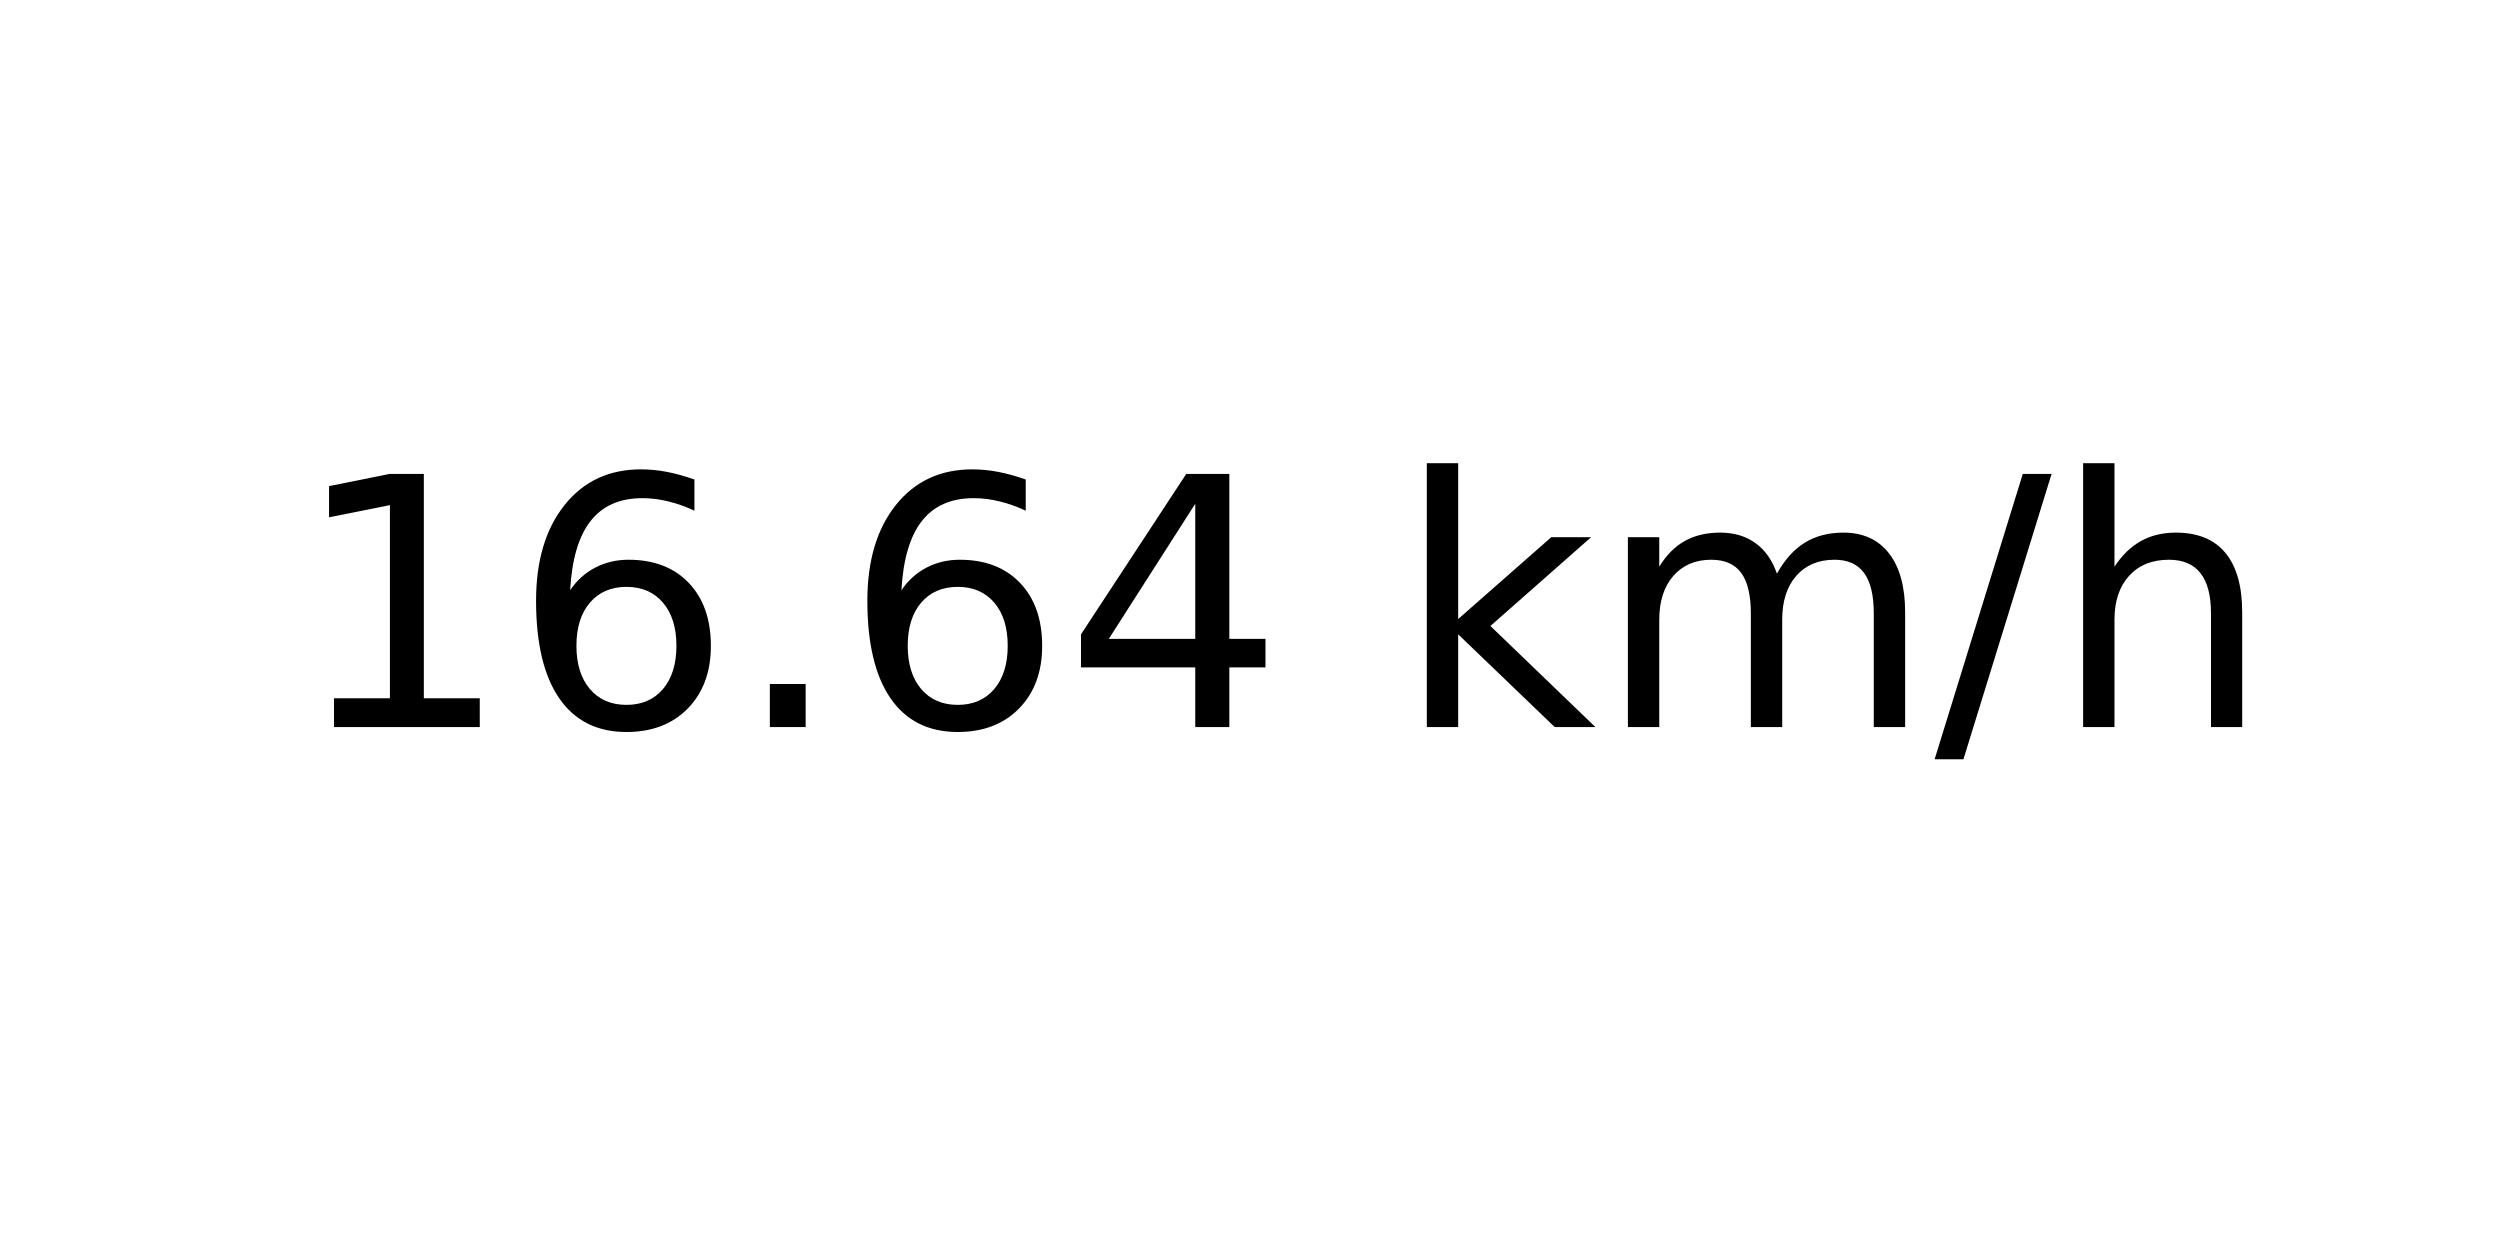
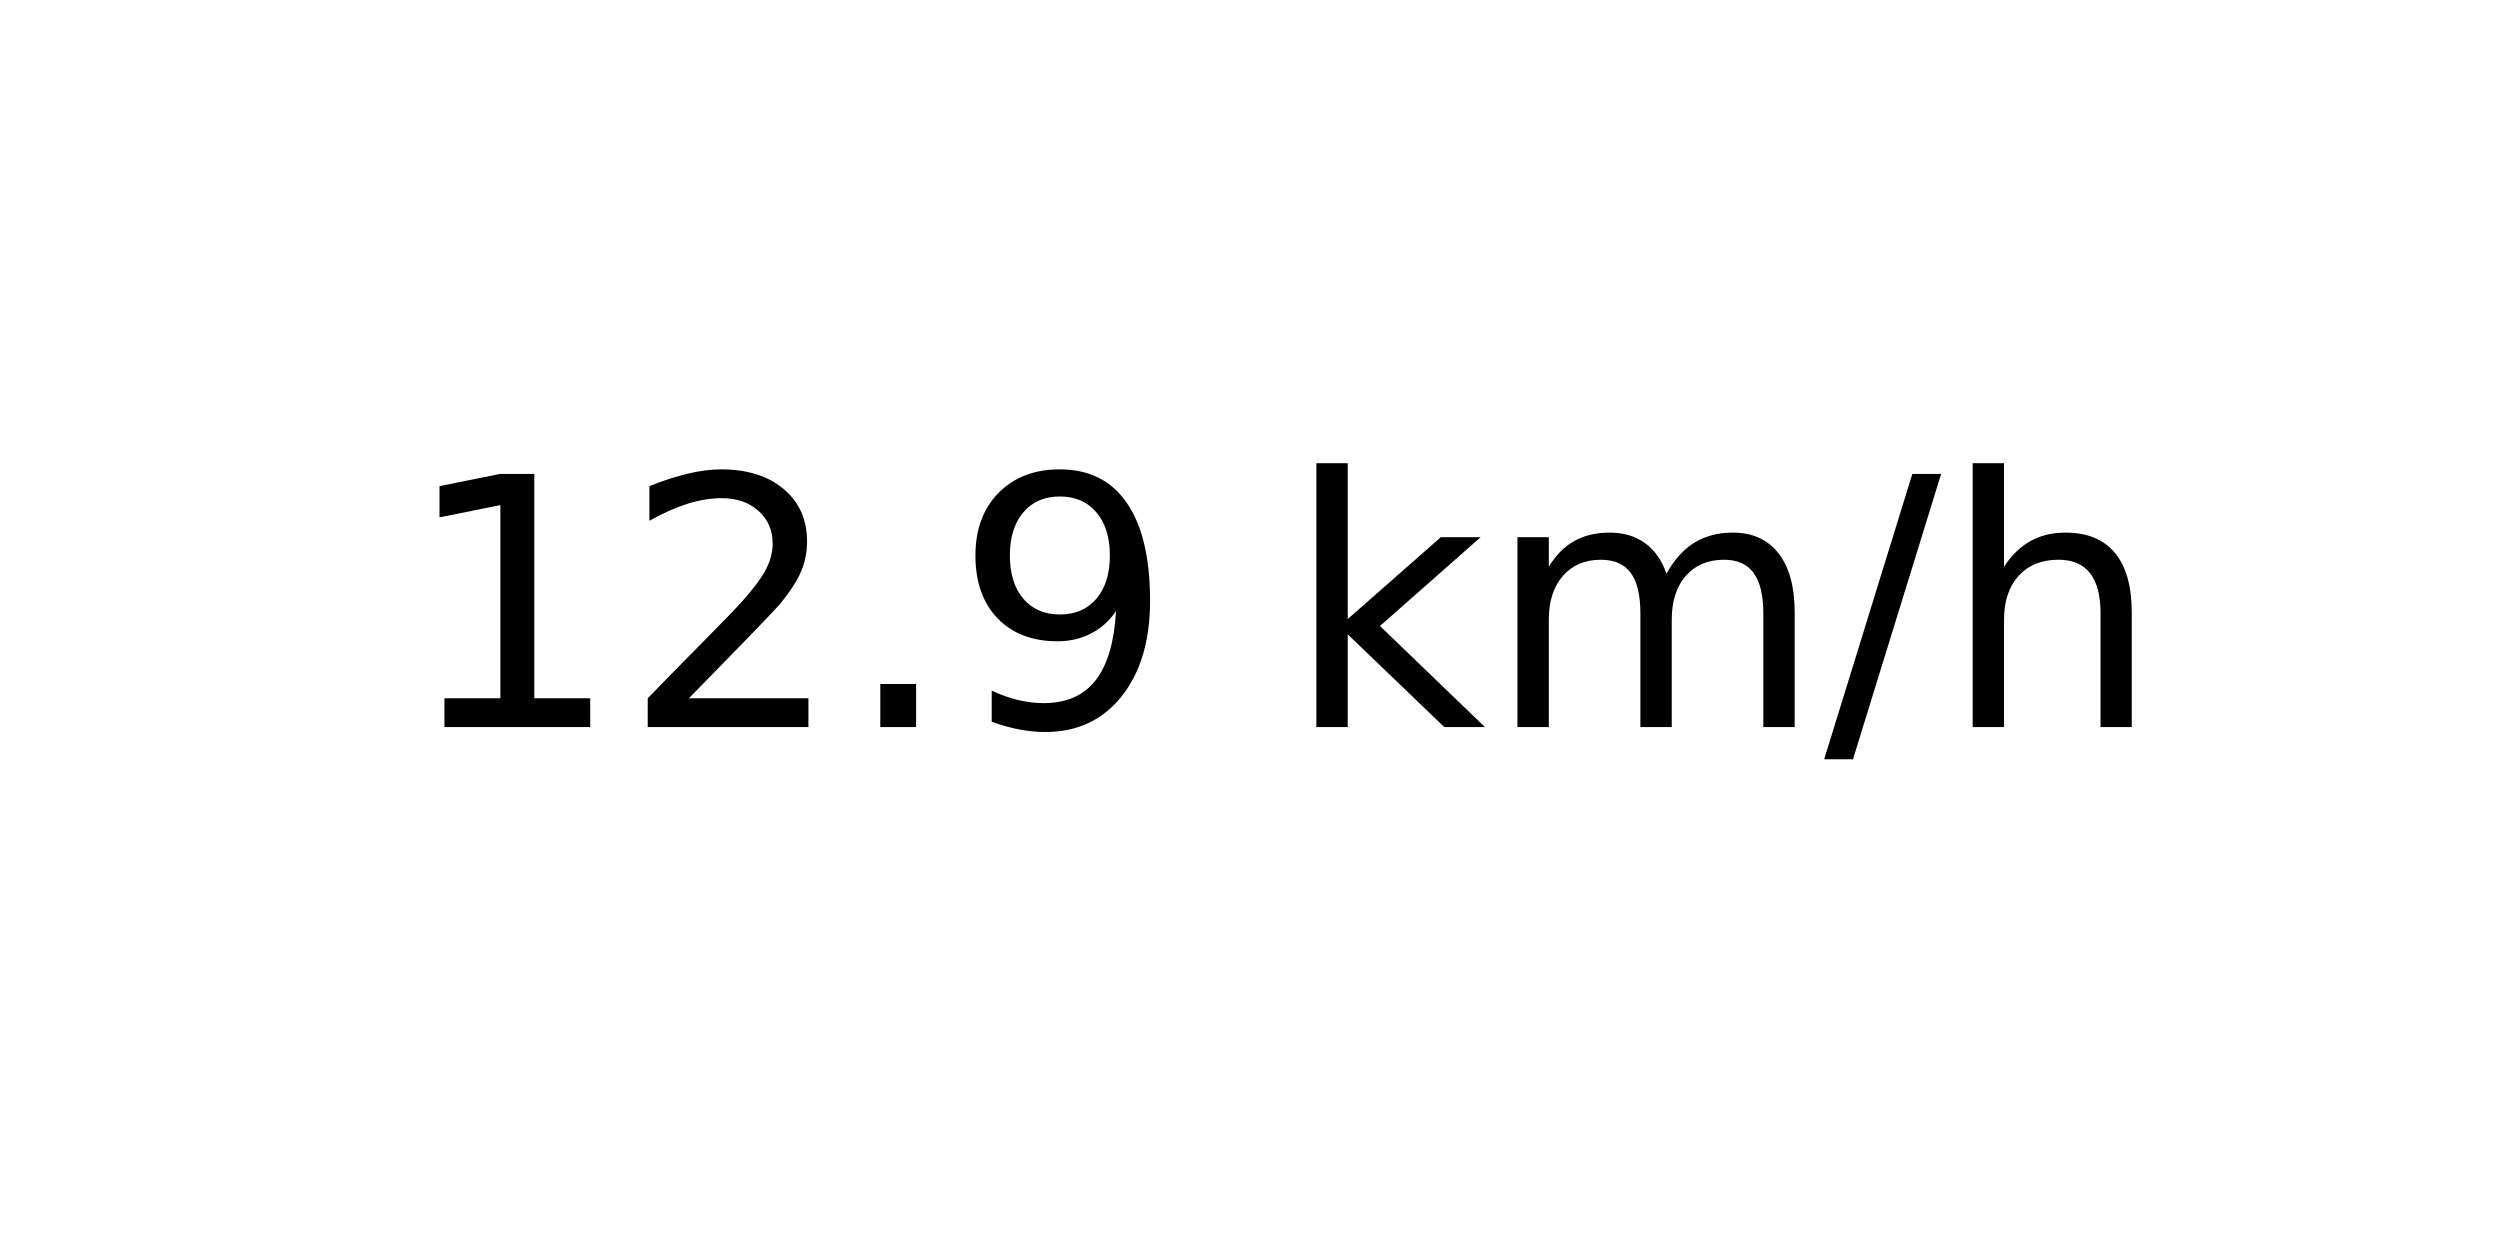
<svg xmlns="http://www.w3.org/2000/svg" xmlns:xlink="http://www.w3.org/1999/xlink" width="72pt" height="36pt" viewBox="0 0 72 36" version="1.1">
  <defs>
    <style type="text/css">*{stroke-linejoin: round; stroke-linecap: butt}</style>
  </defs>
  <g id="figure_1">
    <g id="axes_1">
      <g id="text_1">
-         <g transform="translate(8.378125 20.93937) scale(0.1 -0.1)">
+         <g transform="translate(11.55937 20.93937) scale(0.1 -0.1)">
          <defs>
            <path id="DejaVuSans-31" d="M 794 531  L 1825 531  L 1825 4091  L 703 3866  L 703 4441  L 1819 4666  L 2450 4666  L 2450 531  L 3481 531  L 3481 0  L 794 0  L 794 531  z " transform="scale(0.015625)" />
-             <path id="DejaVuSans-36" d="M 2113 2584  Q 1688 2584 1439 2293  Q 1191 2003 1191 1497  Q 1191 994 1439 701  Q 1688 409 2113 409  Q 2538 409 2786 701  Q 3034 994 3034 1497  Q 3034 2003 2786 2293  Q 2538 2584 2113 2584  z M 3366 4563  L 3366 3988  Q 3128 4100 2886 4159  Q 2644 4219 2406 4219  Q 1781 4219 1451 3797  Q 1122 3375 1075 2522  Q 1259 2794 1537 2939  Q 1816 3084 2150 3084  Q 2853 3084 3261 2657  Q 3669 2231 3669 1497  Q 3669 778 3244 343  Q 2819 -91 2113 -91  Q 1303 -91 875 529  Q 447 1150 447 2328  Q 447 3434 972 4092  Q 1497 4750 2381 4750  Q 2619 4750 2861 4703  Q 3103 4656 3366 4563  z " transform="scale(0.015625)" />
+             <path id="DejaVuSans-32" d="M 1228 531  L 3431 531  L 3431 0  L 469 0  L 469 531  Q 828 903 1448 1529  Q 2069 2156 2228 2338  Q 2531 2678 2651 2914  Q 2772 3150 2772 3378  Q 2772 3750 2511 3984  Q 2250 4219 1831 4219  Q 1534 4219 1204 4116  Q 875 4013 500 3803  L 500 4441  Q 881 4594 1212 4672  Q 1544 4750 1819 4750  Q 2544 4750 2975 4387  Q 3406 4025 3406 3419  Q 3406 3131 3298 2873  Q 3191 2616 2906 2266  Q 2828 2175 2409 1742  Q 1991 1309 1228 531  z " transform="scale(0.015625)" />
            <path id="DejaVuSans-2e" d="M 684 794  L 1344 794  L 1344 0  L 684 0  L 684 794  z " transform="scale(0.015625)" />
-             <path id="DejaVuSans-34" d="M 2419 4116  L 825 1625  L 2419 1625  L 2419 4116  z M 2253 4666  L 3047 4666  L 3047 1625  L 3713 1625  L 3713 1100  L 3047 1100  L 3047 0  L 2419 0  L 2419 1100  L 313 1100  L 313 1709  L 2253 4666  z " transform="scale(0.015625)" />
+             <path id="DejaVuSans-39" d="M 703 97  L 703 672  Q 941 559 1184 500  Q 1428 441 1663 441  Q 2288 441 2617 861  Q 2947 1281 2994 2138  Q 2813 1869 2534 1725  Q 2256 1581 1919 1581  Q 1219 1581 811 2004  Q 403 2428 403 3163  Q 403 3881 828 4315  Q 1253 4750 1959 4750  Q 2769 4750 3195 4129  Q 3622 3509 3622 2328  Q 3622 1225 3098 567  Q 2575 -91 1691 -91  Q 1453 -91 1209 -44  Q 966 3 703 97  z M 1959 2075  Q 2384 2075 2632 2365  Q 2881 2656 2881 3163  Q 2881 3666 2632 3958  Q 2384 4250 1959 4250  Q 1534 4250 1286 3958  Q 1038 3666 1038 3163  Q 1038 2656 1286 2365  Q 1534 2075 1959 2075  z " transform="scale(0.015625)" />
            <path id="DejaVuSans-20" transform="scale(0.015625)" />
            <path id="DejaVuSans-6b" d="M 581 4863  L 1159 4863  L 1159 1991  L 2875 3500  L 3609 3500  L 1753 1863  L 3688 0  L 2938 0  L 1159 1709  L 1159 0  L 581 0  L 581 4863  z " transform="scale(0.015625)" />
            <path id="DejaVuSans-6d" d="M 3328 2828  Q 3544 3216 3844 3400  Q 4144 3584 4550 3584  Q 5097 3584 5394 3201  Q 5691 2819 5691 2113  L 5691 0  L 5113 0  L 5113 2094  Q 5113 2597 4934 2840  Q 4756 3084 4391 3084  Q 3944 3084 3684 2787  Q 3425 2491 3425 1978  L 3425 0  L 2847 0  L 2847 2094  Q 2847 2600 2669 2842  Q 2491 3084 2119 3084  Q 1678 3084 1418 2786  Q 1159 2488 1159 1978  L 1159 0  L 581 0  L 581 3500  L 1159 3500  L 1159 2956  Q 1356 3278 1631 3431  Q 1906 3584 2284 3584  Q 2666 3584 2933 3390  Q 3200 3197 3328 2828  z " transform="scale(0.015625)" />
            <path id="DejaVuSans-2f" d="M 1625 4666  L 2156 4666  L 531 -594  L 0 -594  L 1625 4666  z " transform="scale(0.015625)" />
            <path id="DejaVuSans-68" d="M 3513 2113  L 3513 0  L 2938 0  L 2938 2094  Q 2938 2591 2744 2837  Q 2550 3084 2163 3084  Q 1697 3084 1428 2787  Q 1159 2491 1159 1978  L 1159 0  L 581 0  L 581 4863  L 1159 4863  L 1159 2956  Q 1366 3272 1645 3428  Q 1925 3584 2291 3584  Q 2894 3584 3203 3211  Q 3513 2838 3513 2113  z " transform="scale(0.015625)" />
          </defs>
          <use xlink:href="#DejaVuSans-31" />
-           <use xlink:href="#DejaVuSans-36" x="63.623" />
+           <use xlink:href="#DejaVuSans-32" x="63.623" />
          <use xlink:href="#DejaVuSans-2e" x="127.246" />
-           <use xlink:href="#DejaVuSans-36" x="159.033" />
-           <use xlink:href="#DejaVuSans-34" x="222.656" />
-           <use xlink:href="#DejaVuSans-20" x="286.279" />
-           <use xlink:href="#DejaVuSans-6b" x="318.066" />
-           <use xlink:href="#DejaVuSans-6d" x="375.977" />
-           <use xlink:href="#DejaVuSans-2f" x="473.389" />
-           <use xlink:href="#DejaVuSans-68" x="507.08" />
+           <use xlink:href="#DejaVuSans-39" x="159.033" />
+           <use xlink:href="#DejaVuSans-20" x="222.656" />
+           <use xlink:href="#DejaVuSans-6b" x="254.443" />
+           <use xlink:href="#DejaVuSans-6d" x="312.354" />
+           <use xlink:href="#DejaVuSans-2f" x="409.766" />
+           <use xlink:href="#DejaVuSans-68" x="443.457" />
        </g>
      </g>
    </g>
  </g>
</svg>
